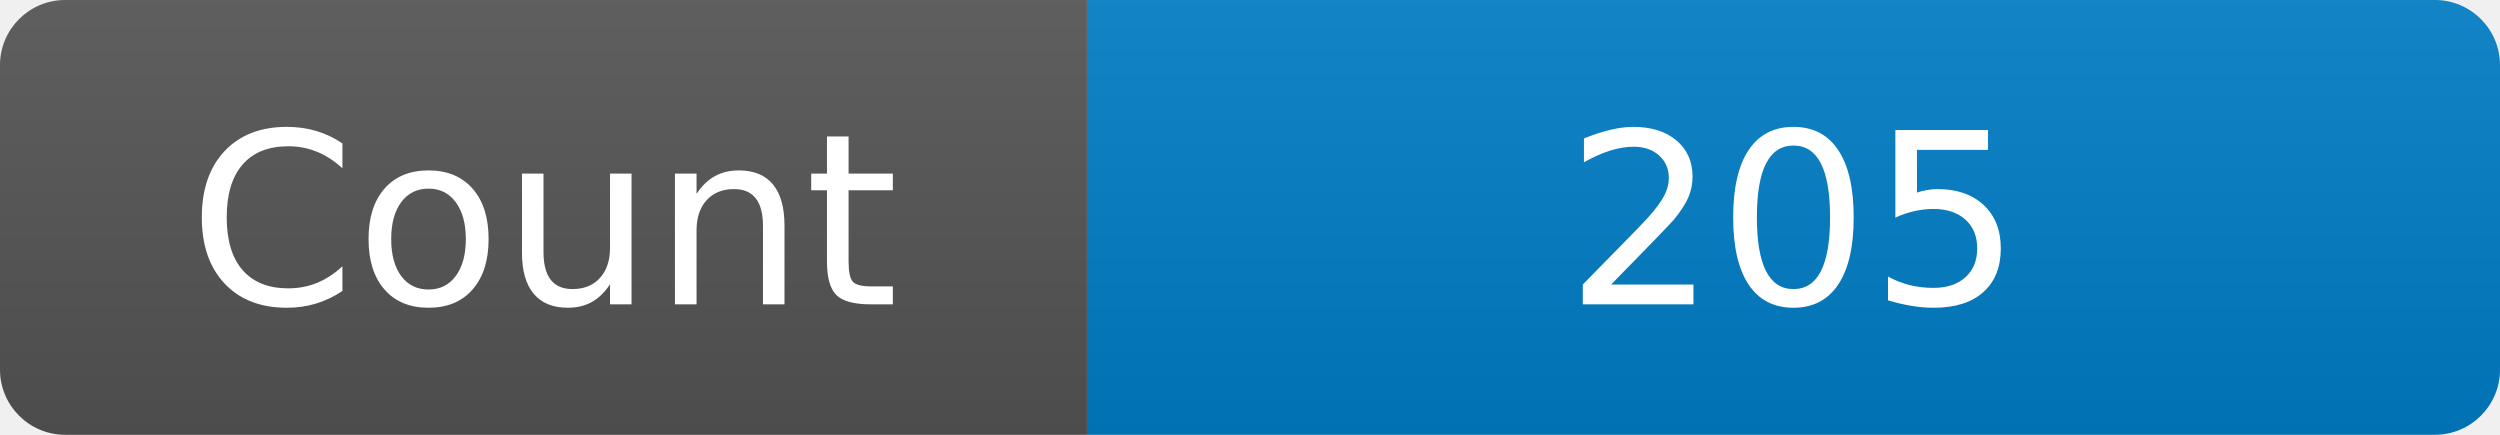
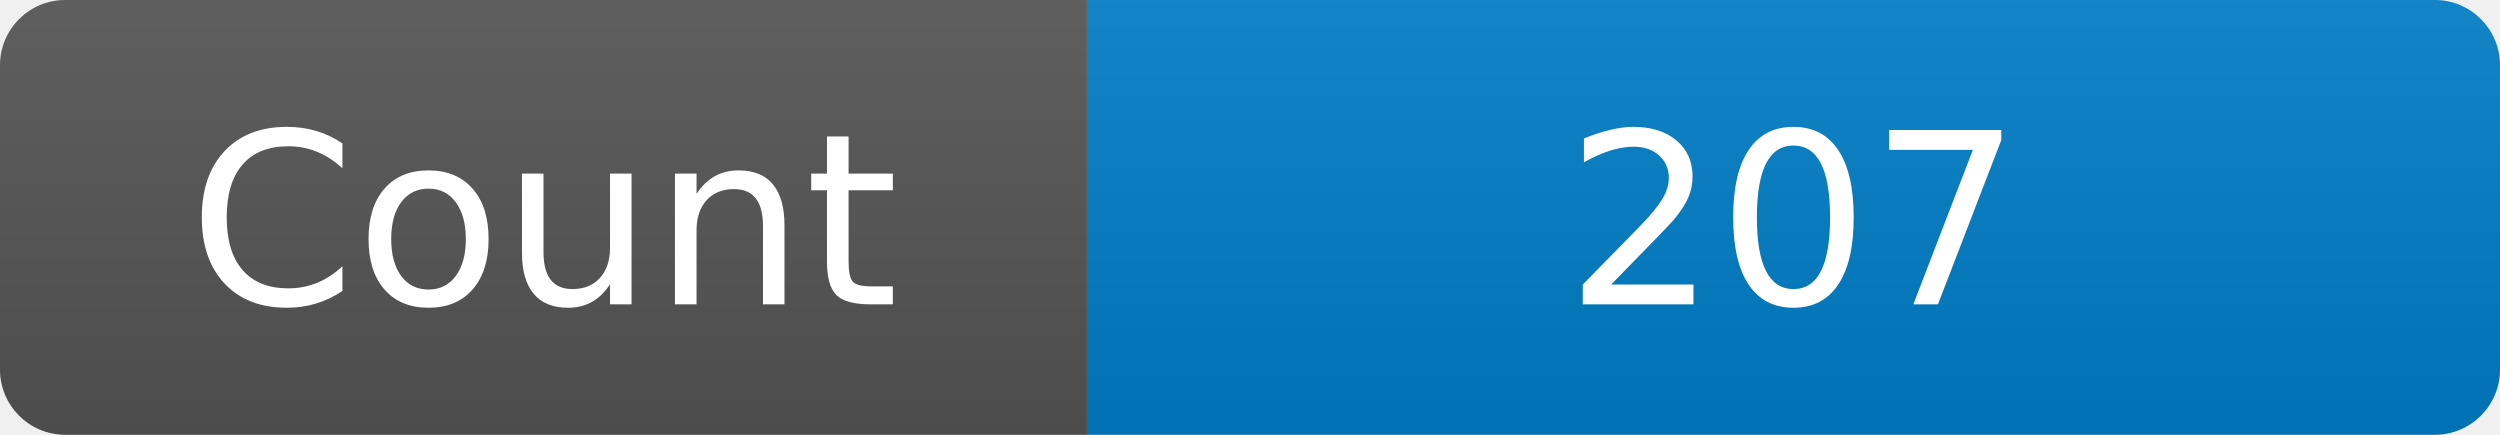
<svg xmlns="http://www.w3.org/2000/svg" width="115" height="20" role="img" aria-label="Maintained?: yes">
  <linearGradient id="s" x2="0" y2="100%">
    <stop offset="0" stop-color="#bbb" stop-opacity=".1" />
    <stop offset="1" stop-opacity=".1" />
  </linearGradient>
  <clipPath id="r">
    <rect width="115" height="20" rx="3" fill="#fff" />
  </clipPath>
  <g clip-path="url(#r)">
    <rect width="50" height="20" fill="#555" />
    <rect x="50" width="160" height="20" fill="#007ec6" />
    <rect width="115" height="20" fill="url(#s)" />
  </g>
  <g fill="#fff" text-anchor="middle" font-family="Verdana,Geneva,DejaVu Sans,sans-serif" font-size="110">
    <text x="250" y="140" transform="scale(.1)" fill="#fff">Count</text>
-     <text x="825" y="140" transform="scale(.1)" fill="#fff">205</text>
+     <text x="825" y="140" transform="scale(.1)" fill="#fff">207</text>
  </g>
</svg>
